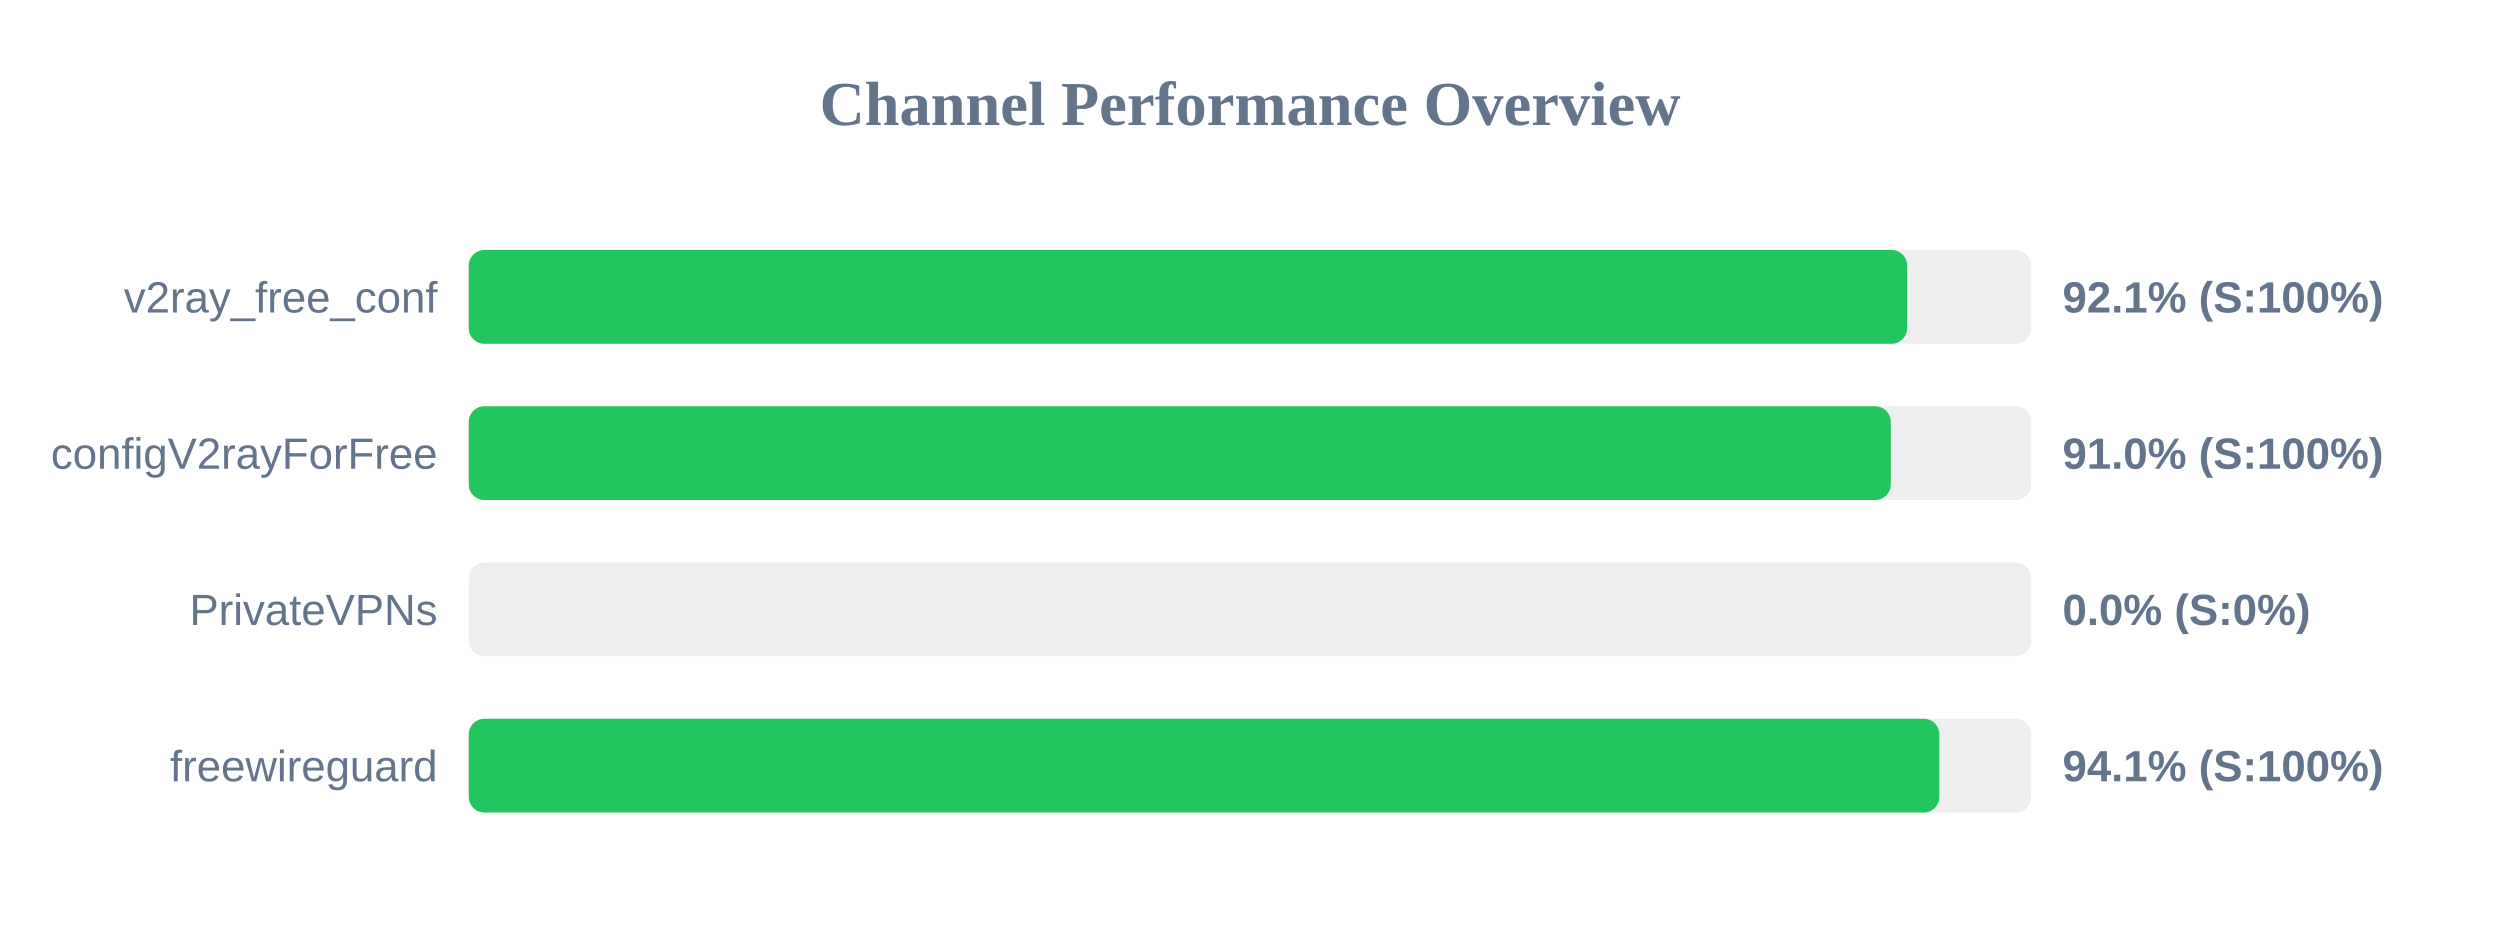
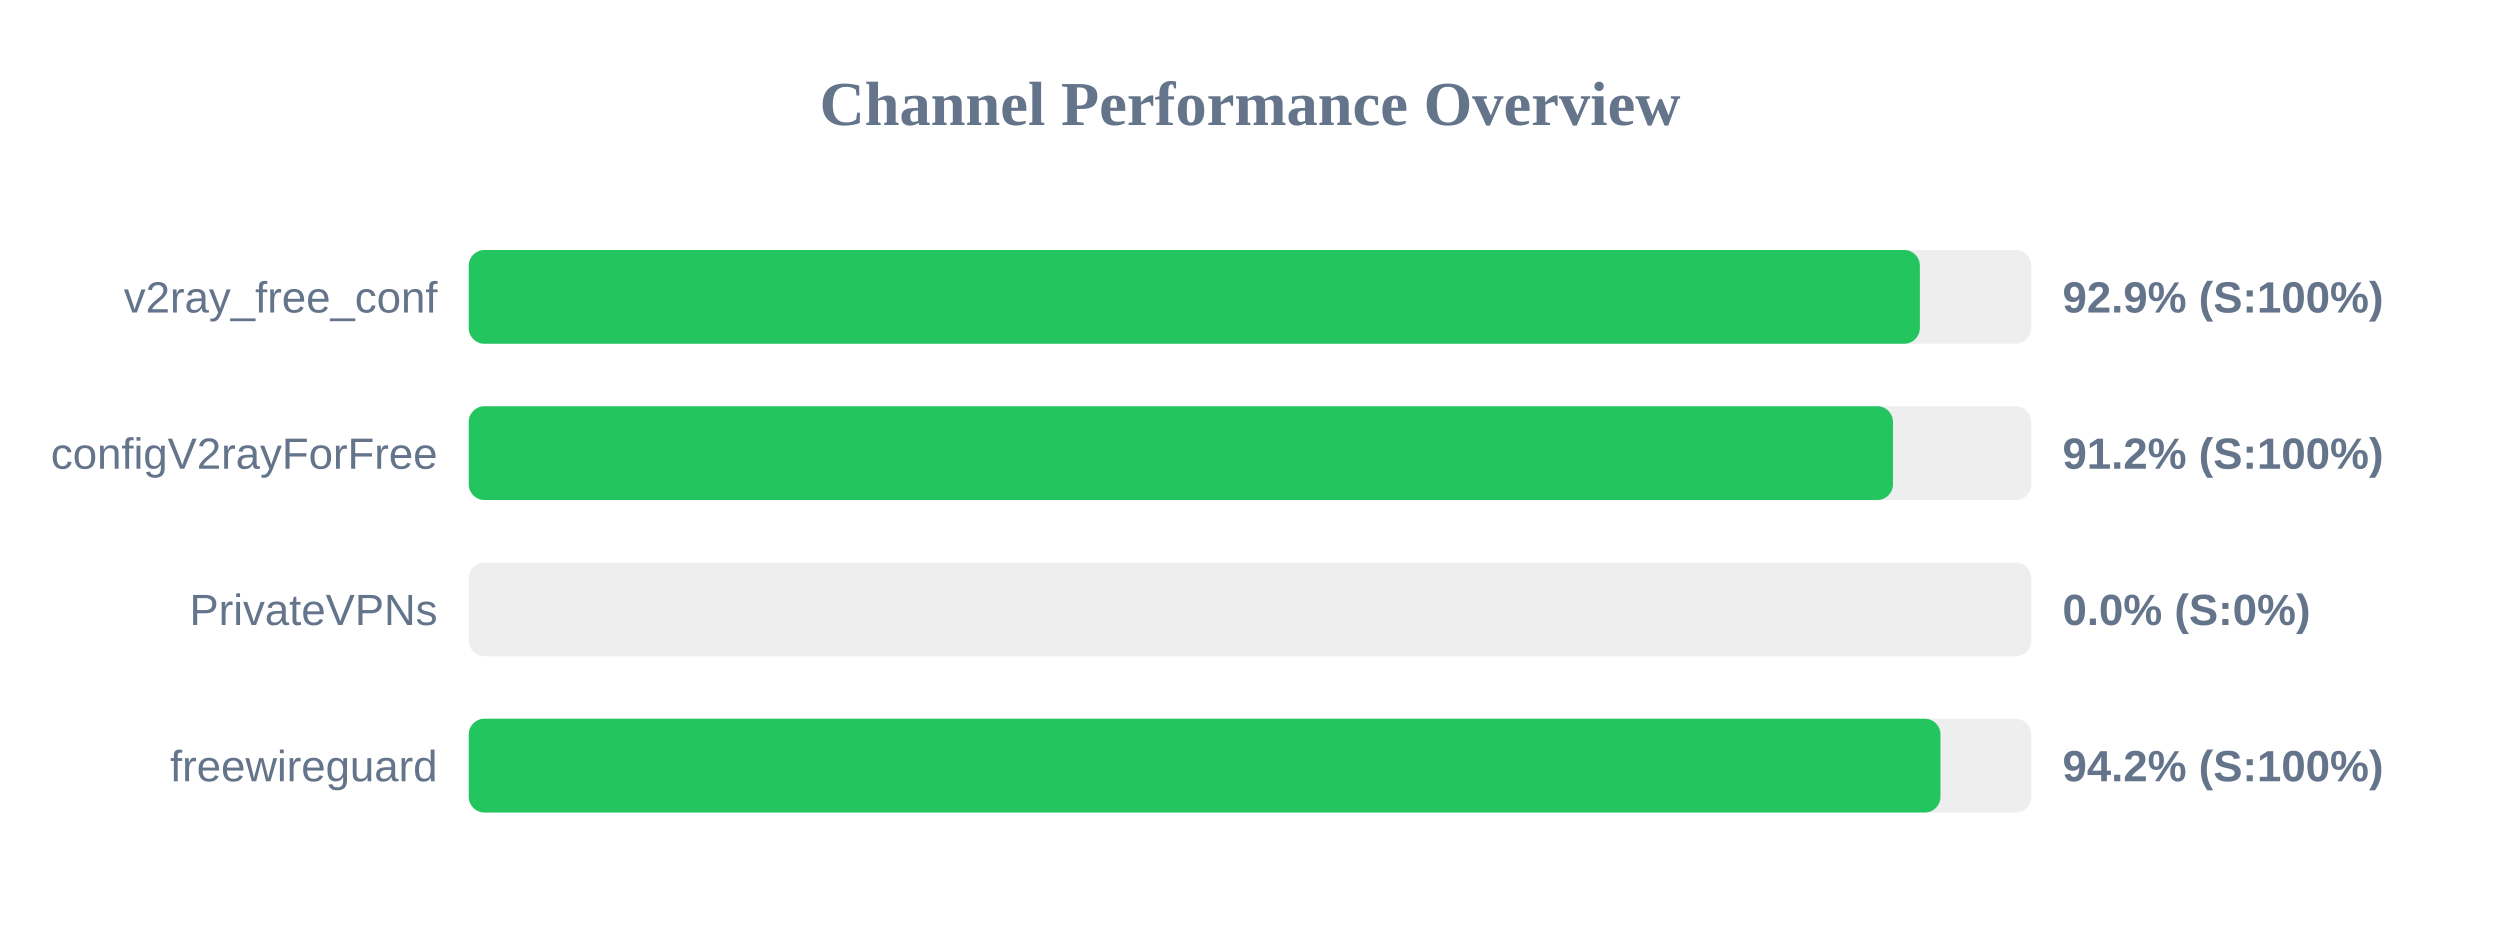
<svg xmlns="http://www.w3.org/2000/svg" width="800" height="300" version="1.1">
  <style>
        .row { font: 14px Arial; fill: #64748b; }
        .score { font: bold 14px Arial; fill: #64748b; }
    </style>
  <text x="400" y="40" text-anchor="middle" font-size="20px" font-weight="bold" fill="#64748b">Channel Performance Overview</text>
  <rect x="150" y="80" width="500" height="30" fill="#eee" rx="5" />
-   <rect x="150" y="80" width="460.3" height="30" fill="#22c55e" rx="5" />
+   <rect x="150" y="80" width="464.35" height="30" fill="#22c55e" rx="5" />
  <text x="140" y="100" text-anchor="end" class="row">v2ray_free_conf</text>
-   <text x="660" y="100" text-anchor="start" class="score">92.1% (S:100%)</text>
+   <text x="660" y="100" text-anchor="start" class="score">92.9% (S:100%)</text>
  <rect x="150" y="130" width="500" height="30" fill="#eee" rx="5" />
-   <rect x="150" y="130" width="455.05" height="30" fill="#22c55e" rx="5" />
+   <rect x="150" y="130" width="455.75" height="30" fill="#22c55e" rx="5" />
  <text x="140" y="150" text-anchor="end" class="row">configV2rayForFree</text>
-   <text x="660" y="150" text-anchor="start" class="score">91.0% (S:100%)</text>
+   <text x="660" y="150" text-anchor="start" class="score">91.2% (S:100%)</text>
  <rect x="150" y="180" width="500" height="30" fill="#eee" rx="5" />
  <rect x="150" y="180" width="0.0" height="30" fill="#ef4444" rx="5" />
  <text x="140" y="200" text-anchor="end" class="row">PrivateVPNs</text>
  <text x="660" y="200" text-anchor="start" class="score">0.0% (S:0%)</text>
  <rect x="150" y="230" width="500" height="30" fill="#eee" rx="5" />
-   <rect x="150" y="230" width="470.6" height="30" fill="#22c55e" rx="5" />
+   <rect x="150" y="230" width="470.95" height="30" fill="#22c55e" rx="5" />
  <text x="140" y="250" text-anchor="end" class="row">freewireguard</text>
-   <text x="660" y="250" text-anchor="start" class="score">94.1% (S:100%)</text>
+   <text x="660" y="250" text-anchor="start" class="score">94.2% (S:100%)</text>
</svg>
